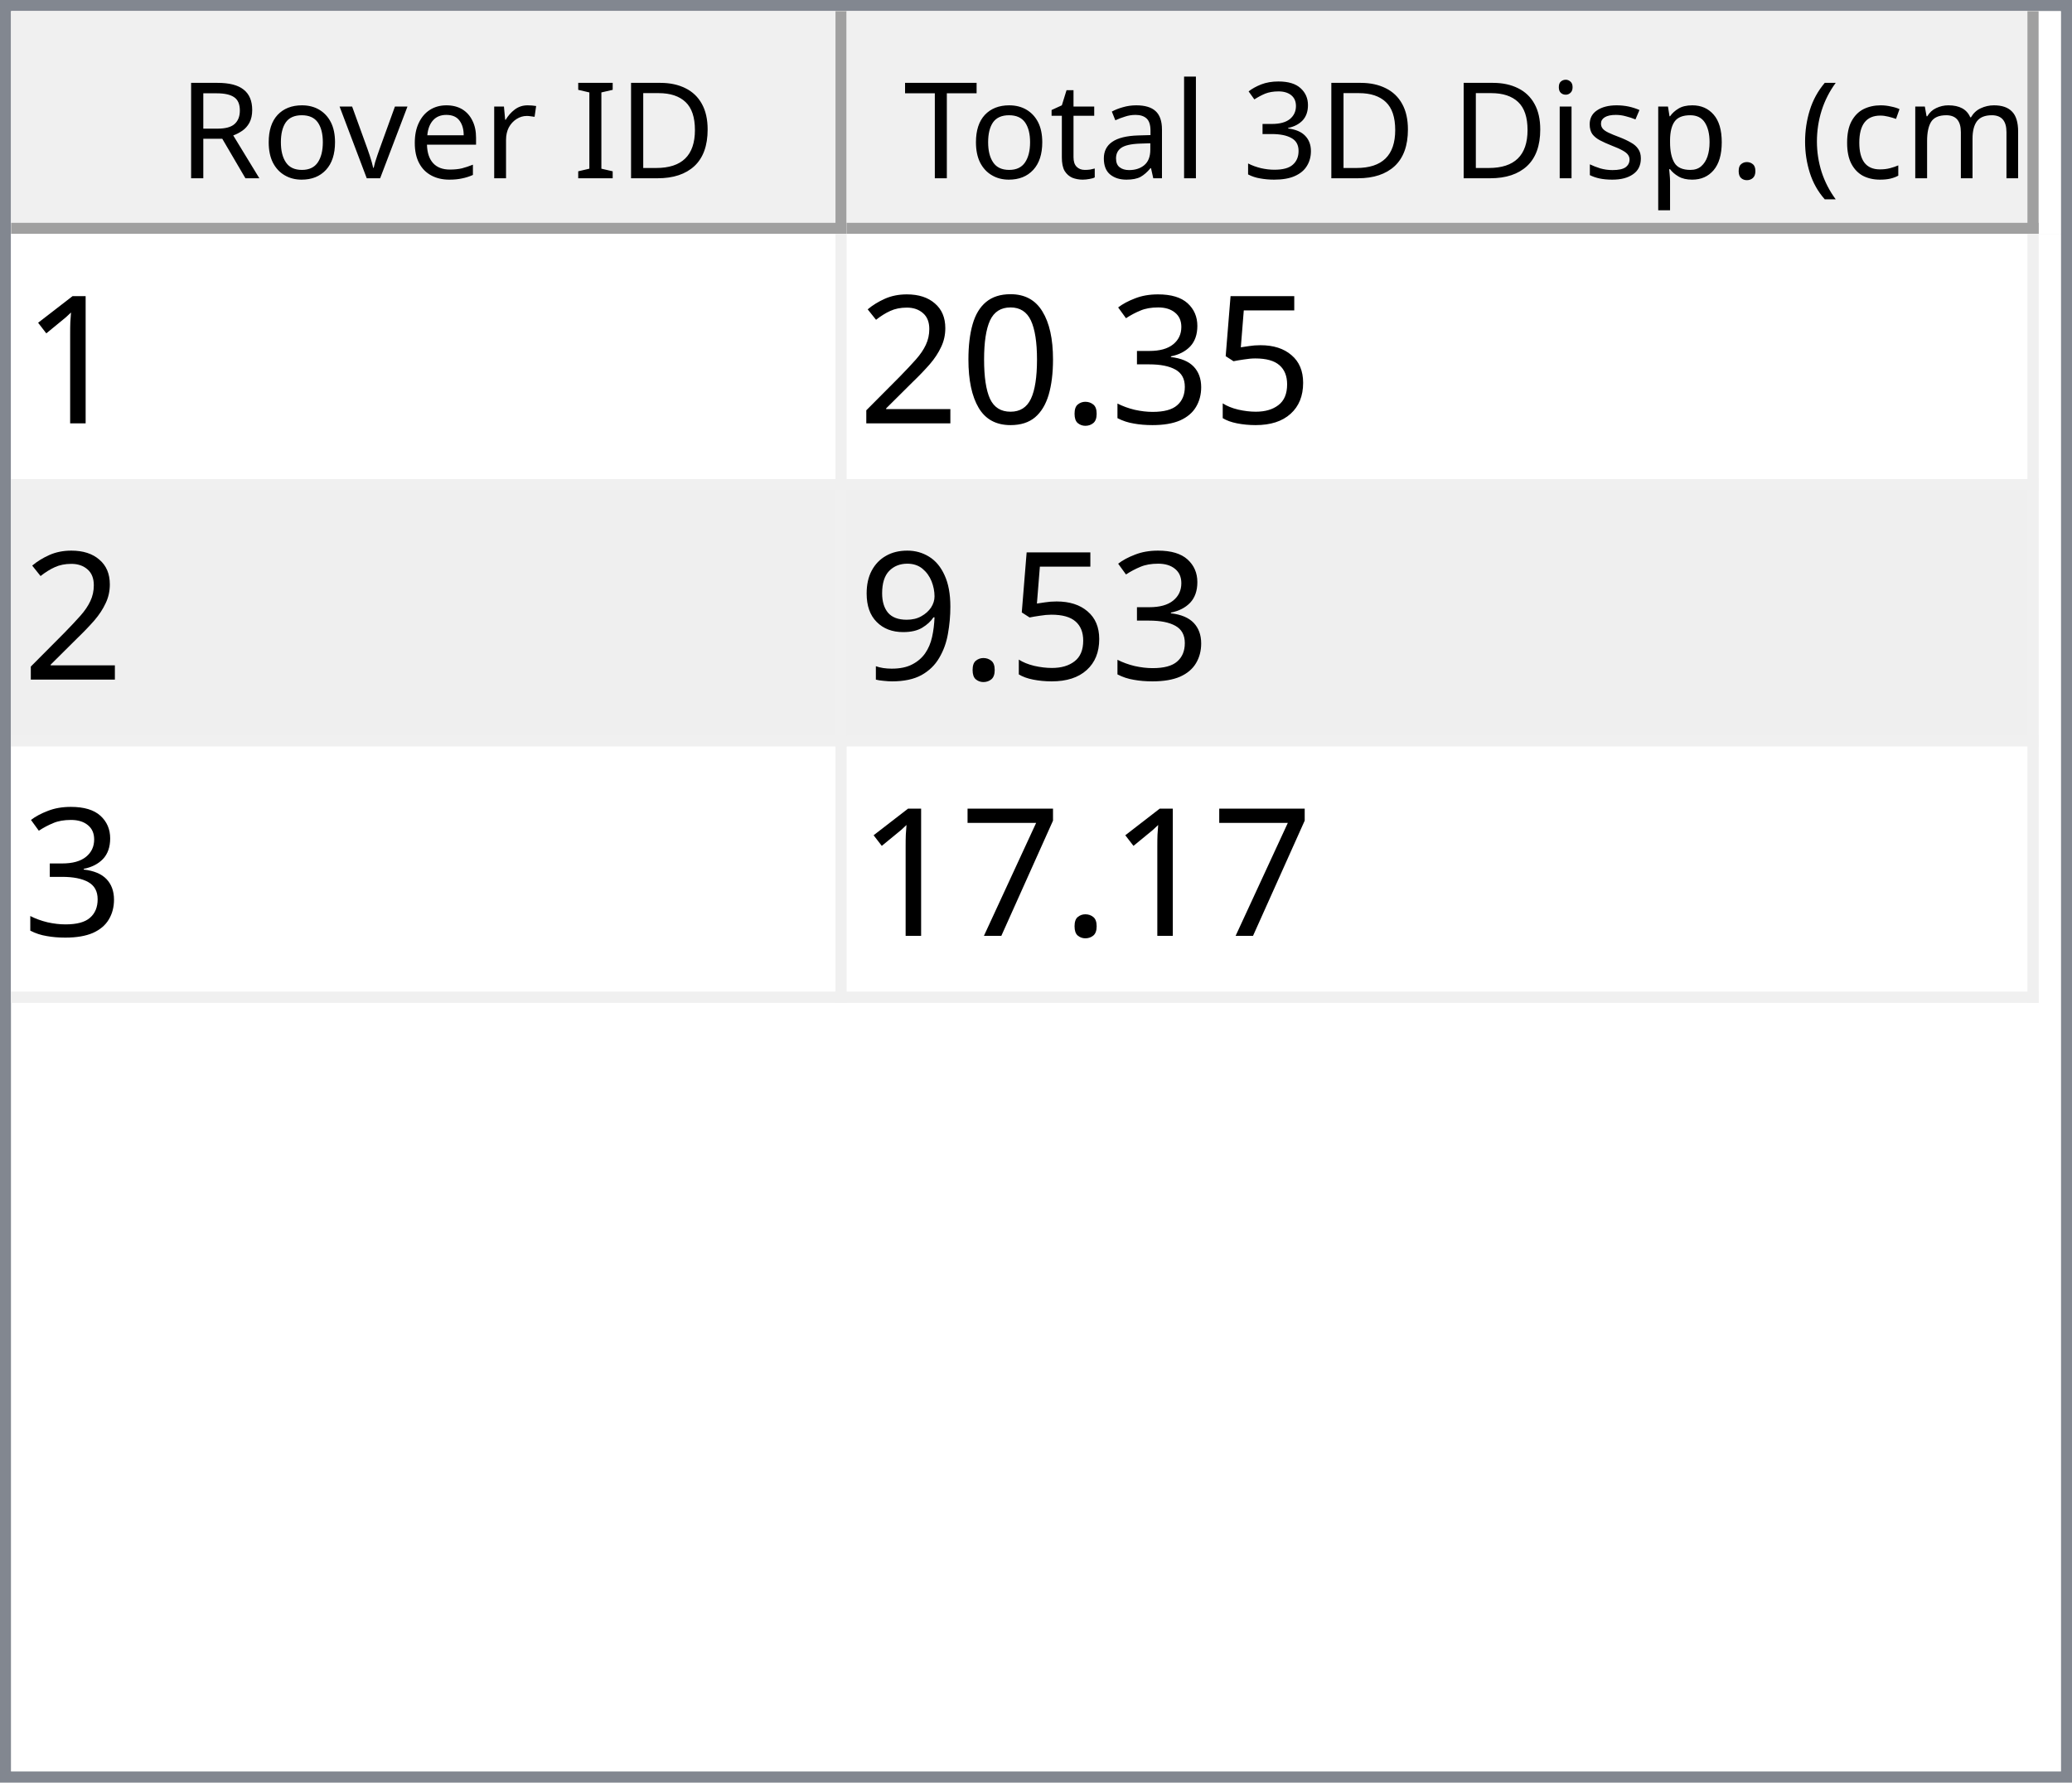
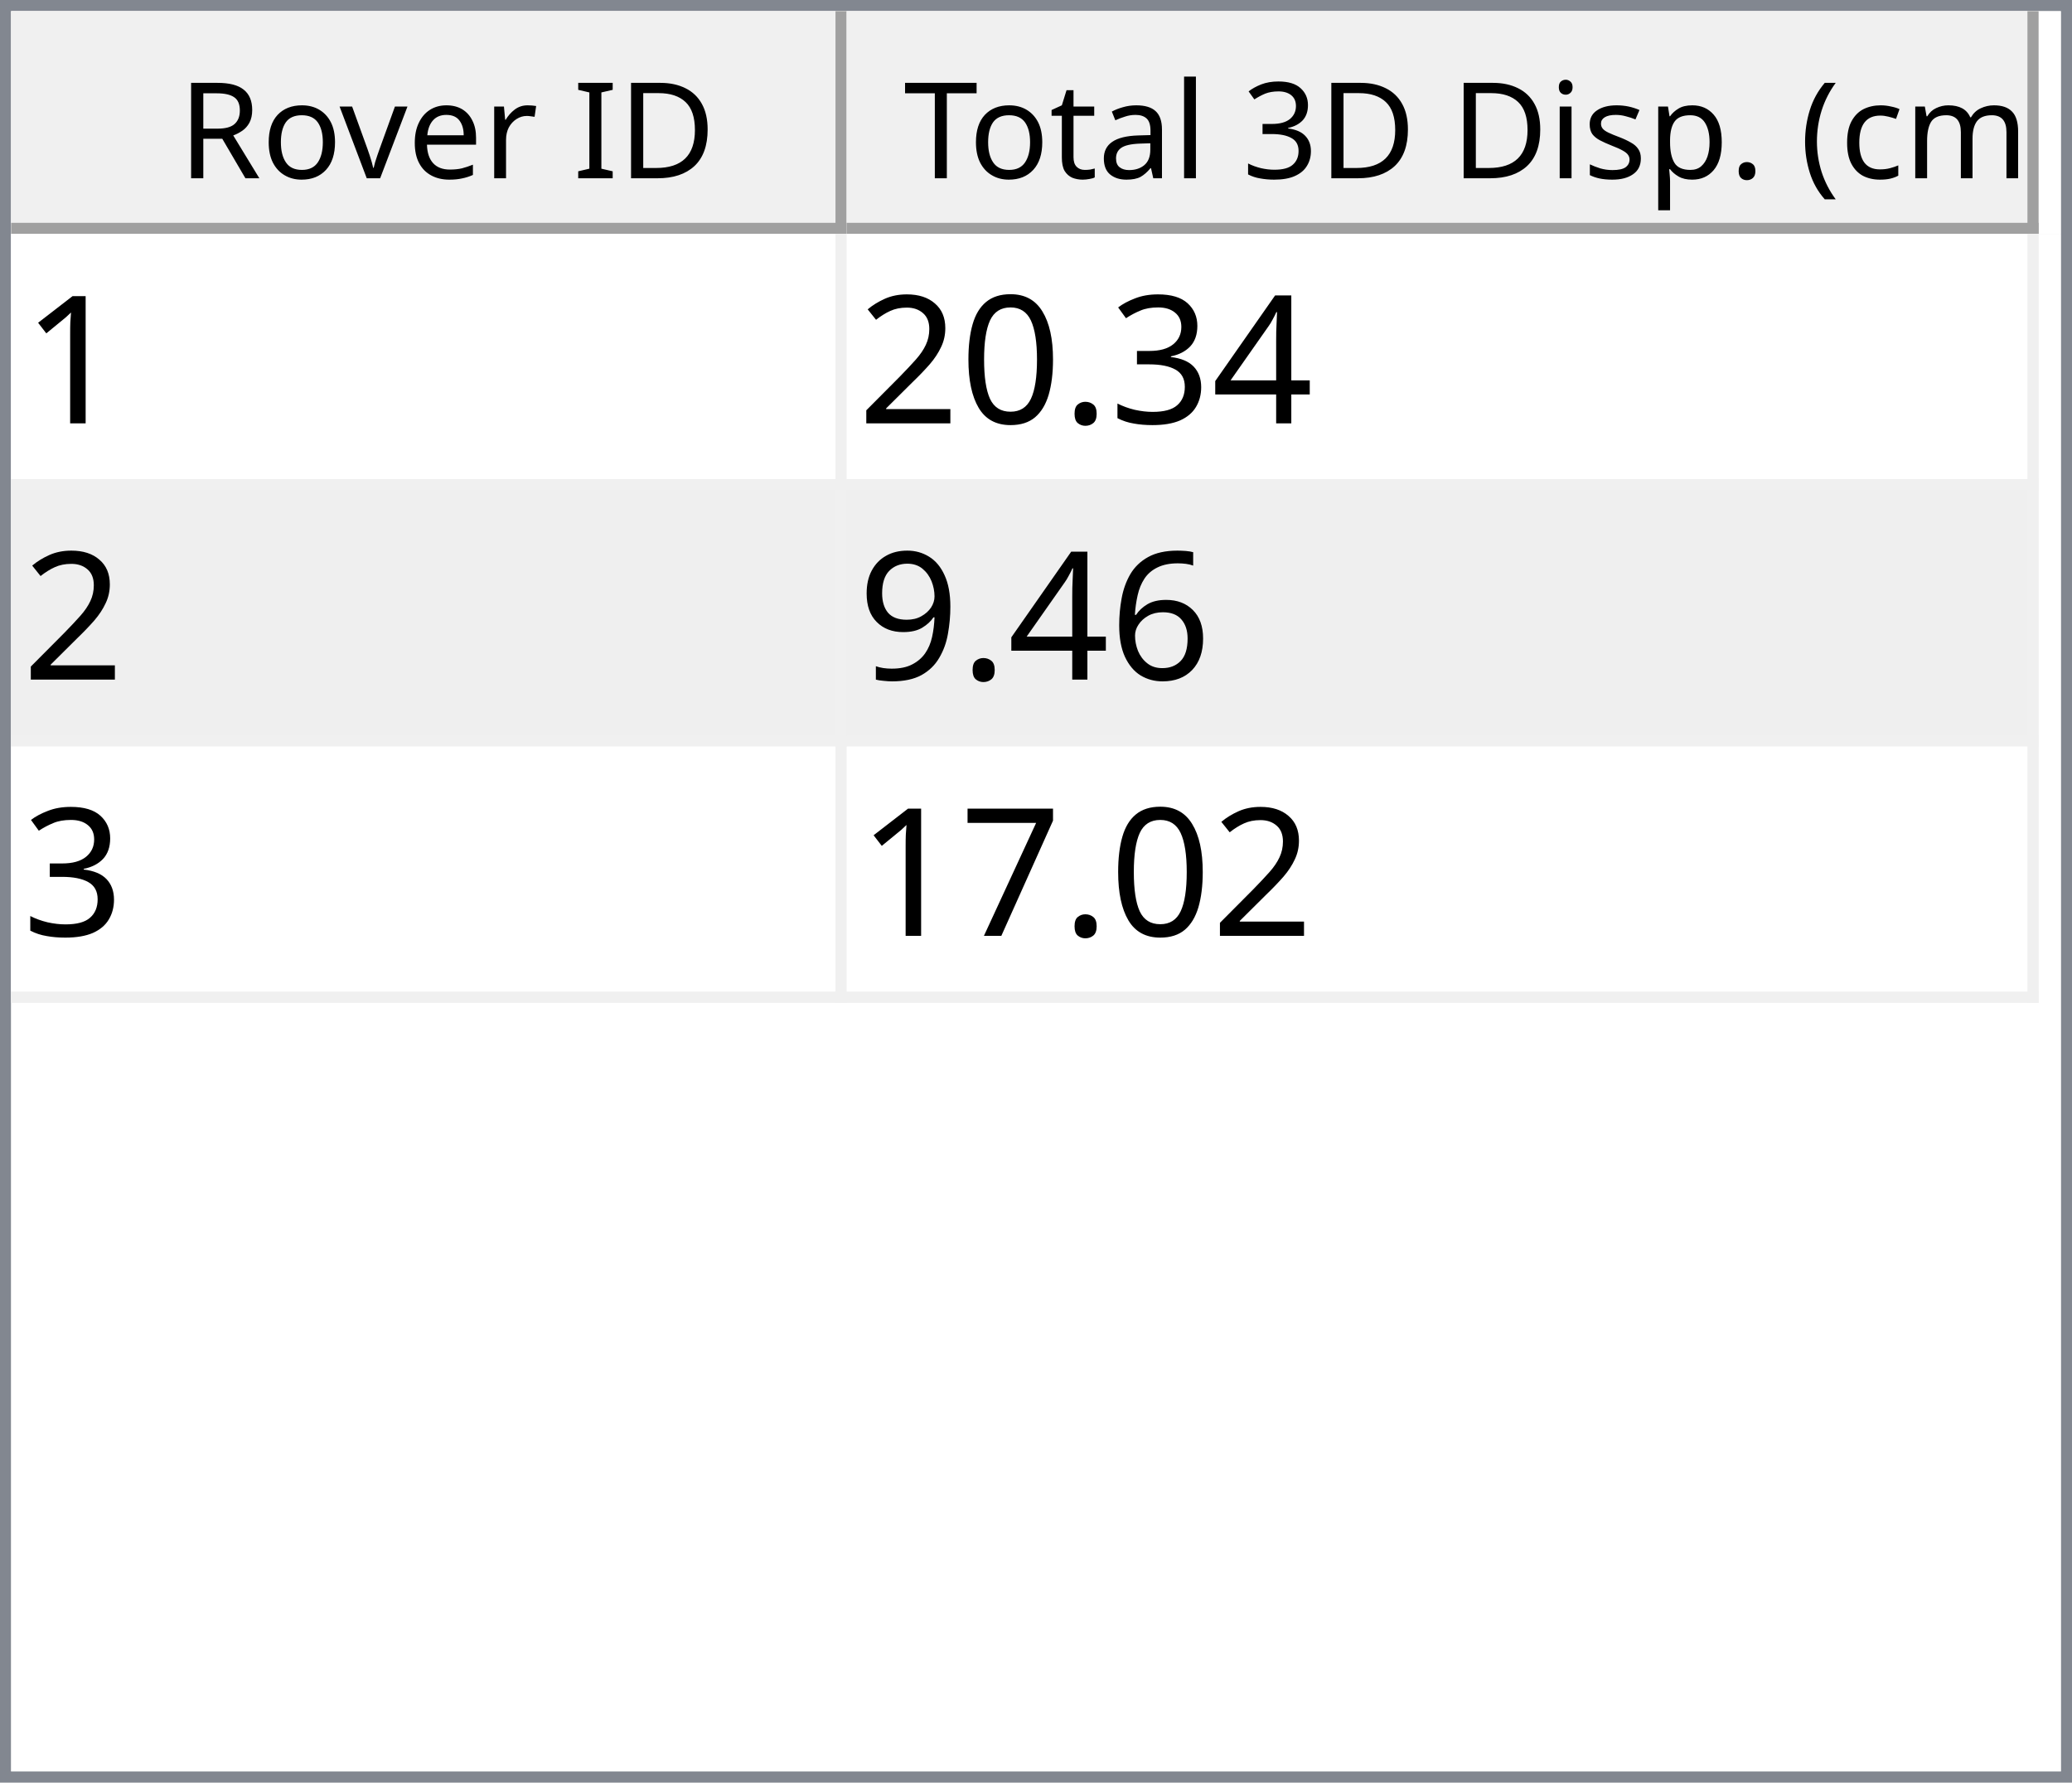
<svg xmlns="http://www.w3.org/2000/svg" style="fill-opacity:1; color-rendering:auto; color-interpolation:auto; text-rendering:auto; stroke:black; stroke-linecap:square; stroke-miterlimit:10; shape-rendering:auto; stroke-opacity:1; fill:black; stroke-dasharray:none; font-weight:normal; stroke-width:1; font-family:'Dialog'; font-style:normal; stroke-linejoin:miter; font-size:12px; stroke-dashoffset:0; image-rendering:auto;" width="186" height="160">
  <defs id="genericDefs" />
  <g>
    <defs id="defs1">
      <clipPath clipPathUnits="userSpaceOnUse" id="clipPath1">
        <path d="M0 0 L186 0 L186 160 L0 160 L0 0 Z" />
      </clipPath>
      <clipPath clipPathUnits="userSpaceOnUse" id="clipPath2">
        <path d="M0 0 L0 160 L186 160 L186 0 Z" />
      </clipPath>
      <clipPath clipPathUnits="userSpaceOnUse" id="clipPath3">
        <path d="M0 0 L0 20 L184 20 L184 0 Z" />
      </clipPath>
      <clipPath clipPathUnits="userSpaceOnUse" id="clipPath4">
        <path d="M0 0 L0 20 L75 20 L75 0 Z" />
      </clipPath>
      <clipPath clipPathUnits="userSpaceOnUse" id="clipPath5">
        <path d="M1 1 L1 19 L74 19 L74 1 Z" />
      </clipPath>
      <clipPath clipPathUnits="userSpaceOnUse" id="clipPath6">
        <path d="M0 0 L0 18 L73 18 L73 0 Z" />
      </clipPath>
      <clipPath clipPathUnits="userSpaceOnUse" id="clipPath7">
        <path d="M-0.5 -0.5 L-0.5 19.5 L74.5 19.5 L74.5 -0.5 Z" />
      </clipPath>
      <clipPath clipPathUnits="userSpaceOnUse" id="clipPath8">
        <path d="M0 0 L0 20 L107 20 L107 0 Z" />
      </clipPath>
      <clipPath clipPathUnits="userSpaceOnUse" id="clipPath9">
        <path d="M1 1 L1 19 L106 19 L106 1 Z" />
      </clipPath>
      <clipPath clipPathUnits="userSpaceOnUse" id="clipPath10">
        <path d="M0 0 L0 18 L105 18 L105 0 Z" />
      </clipPath>
      <clipPath clipPathUnits="userSpaceOnUse" id="clipPath11">
        <path d="M-0.5 -0.5 L-0.5 19.5 L106.5 19.5 L106.5 -0.5 Z" />
      </clipPath>
      <clipPath clipPathUnits="userSpaceOnUse" id="clipPath12">
        <path d="M0 0 L0 138 L184 138 L184 0 Z" />
      </clipPath>
      <clipPath clipPathUnits="userSpaceOnUse" id="clipPath13">
        <path d="M0 0 L0 69 L182 69 L182 0 Z" />
      </clipPath>
      <clipPath clipPathUnits="userSpaceOnUse" id="clipPath14">
        <path d="M-0.5 -0.5 L-0.5 68.5 L181.5 68.5 L181.5 -0.5 Z" />
      </clipPath>
      <clipPath clipPathUnits="userSpaceOnUse" id="clipPath15">
        <path d="M0 0 L0 22 L74 22 L74 0 Z" />
      </clipPath>
      <clipPath clipPathUnits="userSpaceOnUse" id="clipPath16">
        <path d="M0 0 L0 22 L106 22 L106 0 Z" />
      </clipPath>
      <font horiz-adv-x="64.551" id="font1">
        <font-face ascent="107.91" descent="25.098" units-per-em="100" style="font-style:normal; font-family:Segoe UI; font-weight:normal;" />
        <missing-glyph horiz-adv-x="64.551" d="M8.109 0 L8.109 68.266 L56.453 68.266 L56.453 0 L8.109 0 ZM15.328 7.234 L49.219 7.234 L49.219 61.031 L15.328 61.031 L15.328 7.234 Z" />
        <glyph unicode="D" horiz-adv-x="70.117" d="M9.188 0 L9.188 70.016 L28.516 70.016 Q65.531 70.016 65.531 35.891 Q65.531 19.672 55.25 9.836 Q44.969 0 27.734 0 L9.188 0 ZM17.391 62.594 L17.391 7.422 L27.828 7.422 Q41.609 7.422 49.273 14.797 Q56.938 22.172 56.938 35.688 Q56.938 62.594 28.328 62.594 L17.391 62.594 Z" />
        <glyph unicode="I" horiz-adv-x="26.611" d="M17.391 0 L9.188 0 L9.188 70.016 L17.391 70.016 L17.391 0 Z" />
        <glyph unicode=" " horiz-adv-x="27.393" d="" />
        <glyph unicode="r" horiz-adv-x="34.766" d="M34.188 41.891 Q32.078 43.5 28.125 43.5 Q23 43.5 19.555 38.672 Q16.109 33.844 16.109 25.484 L16.109 0 L8.109 0 L8.109 50 L16.109 50 L16.109 39.703 L16.312 39.703 Q18.016 44.969 21.531 47.922 Q25.047 50.875 29.391 50.875 Q32.516 50.875 34.188 50.203 L34.188 41.891 Z" />
        <glyph unicode="e" horiz-adv-x="52.295" d="M48.297 23 L12.984 23 Q13.188 14.656 17.484 10.109 Q21.781 5.562 29.297 5.562 Q37.75 5.562 44.828 11.141 L44.828 3.609 Q38.234 -1.172 27.391 -1.172 Q16.797 -1.172 10.742 5.641 Q4.688 12.453 4.688 24.812 Q4.688 36.469 11.305 43.82 Q17.922 51.172 27.734 51.172 Q37.547 51.172 42.922 44.828 Q48.297 38.484 48.297 27.203 L48.297 23 ZM40.094 29.781 Q40.047 36.719 36.75 40.578 Q33.453 44.438 27.594 44.438 Q21.922 44.438 17.969 40.383 Q14.016 36.328 13.094 29.781 L40.094 29.781 Z" />
        <glyph unicode="v" horiz-adv-x="47.9" d="M47.406 50 L27.484 0 L19.625 0 L0.688 50 L9.469 50 L22.172 13.672 Q23.578 9.672 23.922 6.688 L24.125 6.688 Q24.609 10.453 25.688 13.484 L38.969 50 L47.406 50 Z" />
        <glyph unicode="o" horiz-adv-x="58.594" d="M29 -1.172 Q17.922 -1.172 11.305 5.836 Q4.688 12.844 4.688 24.422 Q4.688 37.016 11.57 44.094 Q18.453 51.172 30.172 51.172 Q41.359 51.172 47.633 44.289 Q53.906 37.406 53.906 25.203 Q53.906 13.234 47.141 6.031 Q40.375 -1.172 29 -1.172 ZM29.594 44.438 Q21.875 44.438 17.383 39.188 Q12.891 33.938 12.891 24.703 Q12.891 15.828 17.43 10.695 Q21.969 5.562 29.594 5.562 Q37.359 5.562 41.531 10.594 Q45.703 15.625 45.703 24.906 Q45.703 34.281 41.531 39.359 Q37.359 44.438 29.594 44.438 Z" />
        <glyph unicode="R" horiz-adv-x="59.814" d="M59.375 0 L49.609 0 L37.891 19.625 Q36.281 22.359 34.766 24.289 Q33.25 26.219 31.664 27.438 Q30.078 28.656 28.25 29.219 Q26.422 29.781 24.125 29.781 L17.391 29.781 L17.391 0 L9.188 0 L9.188 70.016 L30.078 70.016 Q34.672 70.016 38.555 68.867 Q42.438 67.719 45.289 65.375 Q48.141 63.031 49.758 59.547 Q51.375 56.062 51.375 51.375 Q51.375 47.703 50.273 44.656 Q49.172 41.609 47.148 39.211 Q45.125 36.812 42.266 35.133 Q39.406 33.453 35.844 32.516 L35.844 32.328 Q37.594 31.547 38.891 30.547 Q40.188 29.547 41.359 28.18 Q42.531 26.812 43.68 25.078 Q44.828 23.344 46.234 21.047 L59.375 0 ZM17.391 62.594 L17.391 37.203 L28.516 37.203 Q31.594 37.203 34.203 38.133 Q36.812 39.062 38.719 40.797 Q40.625 42.531 41.703 45.047 Q42.781 47.562 42.781 50.688 Q42.781 56.297 39.141 59.445 Q35.5 62.594 28.609 62.594 L17.391 62.594 Z" />
        <glyph unicode=")" horiz-adv-x="30.176" d="M8.297 -15.922 L1.172 -15.922 Q16.406 2.344 16.406 26.812 Q16.406 51.469 1.078 70.016 L8.297 70.016 Q23.531 52.156 23.531 26.703 Q23.531 1.375 8.297 -15.922 Z" />
        <glyph unicode="m" horiz-adv-x="86.133" d="M79.109 0 L71.094 0 L71.094 28.719 Q71.094 37.016 68.531 40.727 Q65.969 44.438 59.906 44.438 Q54.781 44.438 51.195 39.75 Q47.609 35.062 47.609 28.516 L47.609 0 L39.594 0 L39.594 29.688 Q39.594 44.438 28.219 44.438 Q22.953 44.438 19.531 40.016 Q16.109 35.594 16.109 28.516 L16.109 0 L8.109 0 L8.109 50 L16.109 50 L16.109 42.094 L16.312 42.094 Q21.625 51.172 31.844 51.172 Q36.969 51.172 40.773 48.312 Q44.578 45.453 46 40.828 Q51.562 51.172 62.594 51.172 Q79.109 51.172 79.109 30.812 L79.109 0 Z" />
        <glyph unicode="c" horiz-adv-x="46.191" d="M42.188 2.297 Q36.422 -1.172 28.516 -1.172 Q17.828 -1.172 11.258 5.789 Q4.688 12.75 4.688 23.828 Q4.688 36.188 11.766 43.68 Q18.844 51.172 30.672 51.172 Q37.25 51.172 42.281 48.734 L42.281 40.531 Q36.719 44.438 30.375 44.438 Q22.703 44.438 17.797 38.945 Q12.891 33.453 12.891 24.516 Q12.891 15.719 17.508 10.641 Q22.125 5.562 29.891 5.562 Q36.422 5.562 42.188 9.906 L42.188 2.297 Z" />
        <glyph unicode="(" horiz-adv-x="30.176" d="M29.109 -15.922 L21.969 -15.922 Q6.844 1.375 6.844 26.703 Q6.844 52.156 21.969 70.016 L29.203 70.016 Q13.875 51.469 13.875 26.812 Q13.875 2.344 29.109 -15.922 Z" />
        <glyph unicode="." horiz-adv-x="21.68" d="M10.891 -1.078 Q8.641 -1.078 7.055 0.539 Q5.469 2.156 5.469 4.391 Q5.469 6.641 7.055 8.273 Q8.641 9.906 10.891 9.906 Q13.188 9.906 14.797 8.273 Q16.406 6.641 16.406 4.391 Q16.406 2.156 14.797 0.539 Q13.188 -1.078 10.891 -1.078 Z" />
        <glyph unicode="p" horiz-adv-x="58.789" d="M16.312 7.234 L16.109 7.234 L16.109 -23 L8.109 -23 L8.109 50 L16.109 50 L16.109 41.219 L16.312 41.219 Q22.219 51.172 33.594 51.172 Q43.266 51.172 48.688 44.461 Q54.109 37.75 54.109 26.469 Q54.109 13.922 48 6.375 Q41.891 -1.172 31.297 -1.172 Q21.578 -1.172 16.312 7.234 ZM16.109 27.391 L16.109 20.406 Q16.109 14.203 20.141 9.883 Q24.172 5.562 30.375 5.562 Q37.641 5.562 41.773 11.133 Q45.906 16.703 45.906 26.609 Q45.906 34.969 42.047 39.703 Q38.188 44.438 31.594 44.438 Q24.609 44.438 20.359 39.578 Q16.109 34.719 16.109 27.391 Z" />
        <glyph unicode="s" horiz-adv-x="42.432" d="M5.078 1.812 L5.078 10.406 Q11.625 5.562 19.484 5.562 Q30.031 5.562 30.031 12.594 Q30.031 14.594 29.125 15.992 Q28.219 17.391 26.68 18.461 Q25.141 19.531 23.07 20.383 Q21 21.234 18.609 22.172 Q15.281 23.484 12.766 24.828 Q10.25 26.172 8.57 27.859 Q6.891 29.547 6.031 31.695 Q5.172 33.844 5.172 36.719 Q5.172 40.234 6.789 42.945 Q8.406 45.656 11.086 47.484 Q13.766 49.312 17.211 50.242 Q20.656 51.172 24.312 51.172 Q30.812 51.172 35.938 48.922 L35.938 40.828 Q30.422 44.438 23.25 44.438 Q21 44.438 19.195 43.922 Q17.391 43.406 16.094 42.477 Q14.797 41.547 14.086 40.258 Q13.375 38.969 13.375 37.406 Q13.375 35.453 14.086 34.133 Q14.797 32.812 16.164 31.789 Q17.531 30.766 19.484 29.938 Q21.438 29.109 23.922 28.125 Q27.25 26.859 29.883 25.516 Q32.516 24.172 34.375 22.484 Q36.234 20.797 37.234 18.602 Q38.234 16.406 38.234 13.375 Q38.234 9.672 36.602 6.938 Q34.969 4.203 32.234 2.398 Q29.5 0.594 25.93 -0.289 Q22.359 -1.172 18.453 -1.172 Q10.75 -1.172 5.078 1.812 Z" />
        <glyph unicode="i" horiz-adv-x="24.219" d="M12.203 62.703 Q10.062 62.703 8.547 64.164 Q7.031 65.625 7.031 67.875 Q7.031 70.125 8.547 71.609 Q10.062 73.094 12.203 73.094 Q14.406 73.094 15.945 71.609 Q17.484 70.125 17.484 67.875 Q17.484 65.719 15.945 64.211 Q14.406 62.703 12.203 62.703 ZM16.109 0 L8.109 0 L8.109 50 L16.109 50 L16.109 0 Z" />
        <glyph unicode="3" horiz-adv-x="53.906" d="M46.531 19.828 Q46.531 15.094 44.75 11.211 Q42.969 7.328 39.719 4.57 Q36.469 1.812 31.93 0.297 Q27.391 -1.219 21.922 -1.219 Q11.922 -1.219 6 2.594 L6 11.188 Q13.094 5.609 22.219 5.609 Q25.875 5.609 28.828 6.539 Q31.781 7.469 33.906 9.227 Q36.031 10.984 37.18 13.477 Q38.328 15.969 38.328 19.094 Q38.328 32.812 18.797 32.812 L12.984 32.812 L12.984 39.594 L18.5 39.594 Q35.797 39.594 35.797 52.484 Q35.797 64.406 22.609 64.406 Q15.188 64.406 8.688 59.422 L8.688 67.188 Q15.375 71.188 24.609 71.188 Q29 71.188 32.57 69.969 Q36.141 68.75 38.68 66.555 Q41.219 64.359 42.609 61.281 Q44 58.203 44 54.5 Q44 40.672 30.031 36.719 L30.031 36.531 Q33.594 36.141 36.625 34.797 Q39.656 33.453 41.852 31.305 Q44.047 29.156 45.289 26.25 Q46.531 23.344 46.531 19.828 Z" />
        <glyph unicode="l" horiz-adv-x="24.219" d="M16.109 0 L8.109 0 L8.109 74.031 L16.109 74.031 L16.109 0 Z" />
        <glyph unicode="a" horiz-adv-x="50.879" d="M43.891 0 L35.891 0 L35.891 7.812 L35.688 7.812 Q30.469 -1.172 20.312 -1.172 Q12.844 -1.172 8.617 2.781 Q4.391 6.734 4.391 13.281 Q4.391 27.297 20.906 29.594 L35.891 31.688 Q35.891 44.438 25.594 44.438 Q16.547 44.438 9.281 38.281 L9.281 46.484 Q16.656 51.172 26.266 51.172 Q43.891 51.172 43.891 32.516 L43.891 0 ZM35.891 25.297 L23.828 23.641 Q18.266 22.859 15.43 20.875 Q12.594 18.891 12.594 13.875 Q12.594 10.203 15.211 7.883 Q17.828 5.562 22.172 5.562 Q28.125 5.562 32.008 9.742 Q35.891 13.922 35.891 20.312 L35.891 25.297 Z" />
        <glyph unicode="t" horiz-adv-x="33.887" d="M31.297 0.484 Q28.469 -1.078 23.828 -1.078 Q10.688 -1.078 10.688 13.578 L10.688 43.172 L2.094 43.172 L2.094 50 L10.688 50 L10.688 62.203 L18.703 64.797 L18.703 50 L31.297 50 L31.297 43.172 L18.703 43.172 L18.703 14.984 Q18.703 9.969 20.414 7.82 Q22.125 5.672 26.078 5.672 Q29.109 5.672 31.297 7.328 L31.297 0.484 Z" />
        <glyph unicode="T" horiz-adv-x="52.393" d="M50.594 62.594 L30.375 62.594 L30.375 0 L22.172 0 L22.172 62.594 L2 62.594 L2 70.016 L50.594 70.016 L50.594 62.594 Z" />
      </font>
      <font horiz-adv-x="75.0" id="font2">
        <font-face ascent="100.537" descent="21.973" units-per-em="100" style="font-style:normal; font-family:sans-serif; font-weight:normal;" />
        <missing-glyph horiz-adv-x="75.0" d="M12.5 0 L12.5 62.5 L62.5 62.5 L62.5 0 L12.5 0 ZM14.062 1.562 L60.938 1.562 L60.938 60.938 L14.062 60.938 L14.062 1.562 Z" />
        <glyph unicode="1" horiz-adv-x="55.615" d="M37.25 0 L28.469 0 L28.469 56 Q25.297 52.984 20.141 49.953 Q14.984 46.922 10.891 45.406 L10.891 53.906 Q18.266 57.375 23.781 62.305 Q29.297 67.234 31.594 71.875 L37.25 71.875 L37.25 0 Z" />
-         <glyph unicode="5" horiz-adv-x="55.615" d="M4.156 18.75 L13.375 19.531 Q14.406 12.797 18.141 9.398 Q21.875 6 27.156 6 Q33.5 6 37.891 10.789 Q42.281 15.578 42.281 23.484 Q42.281 31 38.062 35.352 Q33.844 39.703 27 39.703 Q22.75 39.703 19.336 37.773 Q15.922 35.844 13.969 32.766 L5.719 33.844 L12.641 70.609 L48.25 70.609 L48.25 62.203 L19.672 62.203 L15.828 42.969 Q22.266 47.469 29.344 47.469 Q38.719 47.469 45.164 40.969 Q51.609 34.469 51.609 24.266 Q51.609 14.547 45.953 7.469 Q39.062 -1.219 27.156 -1.219 Q17.391 -1.219 11.211 4.25 Q5.031 9.719 4.156 18.75 Z" />
+         <glyph unicode="4" horiz-adv-x="55.615" d="M32.328 0 L32.328 17.141 L1.266 17.141 L1.266 25.203 L33.938 71.578 L41.109 71.578 L41.109 25.203 L50.781 25.203 L50.781 17.141 L41.109 17.141 L41.109 0 L32.328 0 ZM32.328 25.203 L32.328 57.469 L9.906 25.203 L32.328 25.203 Z" />
        <glyph unicode="3" horiz-adv-x="55.615" d="M4.203 18.891 L12.984 20.062 Q14.5 12.594 18.141 9.297 Q21.781 6 27 6 Q33.203 6 37.477 10.297 Q41.75 14.594 41.75 20.953 Q41.75 27 37.797 30.93 Q33.844 34.859 27.734 34.859 Q25.25 34.859 21.531 33.891 L22.516 41.609 Q23.391 41.5 23.922 41.5 Q29.547 41.5 34.039 44.43 Q38.531 47.359 38.531 53.469 Q38.531 58.297 35.258 61.477 Q31.984 64.656 26.812 64.656 Q21.688 64.656 18.266 61.43 Q14.844 58.203 13.875 51.766 L5.078 53.328 Q6.688 62.156 12.398 67.016 Q18.109 71.875 26.609 71.875 Q32.469 71.875 37.398 69.359 Q42.328 66.844 44.945 62.5 Q47.562 58.156 47.562 53.266 Q47.562 48.641 45.07 44.828 Q42.578 41.016 37.703 38.766 Q44.047 37.312 47.562 32.695 Q51.078 28.078 51.078 21.141 Q51.078 11.766 44.242 5.25 Q37.406 -1.266 26.953 -1.266 Q17.531 -1.266 11.305 4.352 Q5.078 9.969 4.203 18.891 Z" />
        <glyph unicode="." horiz-adv-x="27.783" d="M9.078 0 L9.078 10.016 L19.094 10.016 L19.094 0 L9.078 0 Z" />
        <glyph unicode="0" horiz-adv-x="55.615" d="M4.156 35.297 Q4.156 48 6.766 55.742 Q9.375 63.484 14.523 67.68 Q19.672 71.875 27.484 71.875 Q33.25 71.875 37.594 69.555 Q41.938 67.234 44.773 62.867 Q47.609 58.5 49.219 52.227 Q50.828 45.953 50.828 35.297 Q50.828 22.703 48.242 14.969 Q45.656 7.234 40.508 3.008 Q35.359 -1.219 27.484 -1.219 Q17.141 -1.219 11.234 6.203 Q4.156 15.141 4.156 35.297 ZM13.188 35.297 Q13.188 17.672 17.312 11.836 Q21.438 6 27.484 6 Q33.547 6 37.672 11.859 Q41.797 17.719 41.797 35.297 Q41.797 52.984 37.672 58.789 Q33.547 64.594 27.391 64.594 Q21.344 64.594 17.719 59.469 Q13.188 52.938 13.188 35.297 Z" />
        <glyph unicode="2" horiz-adv-x="55.615" d="M50.344 8.453 L50.344 0 L3.031 0 Q2.938 3.172 4.047 6.109 Q5.859 10.938 9.836 15.625 Q13.812 20.312 21.344 26.469 Q33.016 36.031 37.117 41.625 Q41.219 47.219 41.219 52.203 Q41.219 57.422 37.477 61.008 Q33.734 64.594 27.734 64.594 Q21.391 64.594 17.578 60.789 Q13.766 56.984 13.719 50.25 L4.688 51.172 Q5.609 61.281 11.664 66.578 Q17.719 71.875 27.938 71.875 Q38.234 71.875 44.242 66.164 Q50.25 60.453 50.25 52 Q50.25 47.703 48.492 43.555 Q46.734 39.406 42.656 34.812 Q38.578 30.219 29.109 22.219 Q21.188 15.578 18.945 13.211 Q16.703 10.844 15.234 8.453 L50.344 8.453 Z" />
+         <glyph unicode="6" horiz-adv-x="55.615" d="M49.75 54.047 L41.016 53.375 Q39.844 58.547 37.703 60.891 Q34.125 64.656 28.906 64.656 Q24.703 64.656 21.531 62.312 Q17.391 59.281 14.992 53.469 Q12.594 47.656 12.5 36.922 Q15.672 41.75 20.266 44.094 Q24.859 46.438 29.891 46.438 Q38.672 46.438 44.852 39.969 Q51.031 33.5 51.031 23.25 Q51.031 16.5 48.125 10.719 Q45.219 4.938 40.141 1.859 Q35.062 -1.219 28.609 -1.219 Q17.625 -1.219 10.695 6.859 Q3.766 14.938 3.766 33.5 Q3.766 54.25 11.422 63.672 Q18.109 71.875 29.438 71.875 Q37.891 71.875 43.289 67.141 Q48.688 62.406 49.75 54.047 ZM13.875 23.188 Q13.875 18.656 15.797 14.508 Q17.719 10.359 21.188 8.18 Q24.656 6 28.469 6 Q34.031 6 38.039 10.492 Q42.047 14.984 42.047 22.703 Q42.047 30.125 38.086 34.398 Q34.125 38.672 28.125 38.672 Q22.172 38.672 18.023 34.398 Q13.875 30.125 13.875 23.188 Z" />
        <glyph unicode="9" horiz-adv-x="55.615" d="M5.469 16.547 L13.922 17.328 Q14.984 11.375 18.016 8.688 Q21.047 6 25.781 6 Q29.828 6 32.883 7.859 Q35.938 9.719 37.891 12.82 Q39.844 15.922 41.164 21.195 Q42.484 26.469 42.484 31.938 Q42.484 32.516 42.438 33.688 Q39.797 29.5 35.234 26.883 Q30.672 24.266 25.344 24.266 Q16.453 24.266 10.305 30.711 Q4.156 37.156 4.156 47.703 Q4.156 58.594 10.578 65.234 Q17 71.875 26.656 71.875 Q33.641 71.875 39.43 68.117 Q45.219 64.359 48.219 57.398 Q51.219 50.438 51.219 37.25 Q51.219 23.531 48.242 15.406 Q45.266 7.281 39.383 3.031 Q33.5 -1.219 25.594 -1.219 Q17.188 -1.219 11.867 3.445 Q6.547 8.109 5.469 16.547 ZM41.453 48.141 Q41.453 55.719 37.43 60.156 Q33.406 64.594 27.734 64.594 Q21.875 64.594 17.531 59.812 Q13.188 55.031 13.188 47.406 Q13.188 40.578 17.312 36.305 Q21.438 32.031 27.484 32.031 Q33.594 32.031 37.523 36.305 Q41.453 40.578 41.453 48.141 Z" />
        <glyph unicode="7" horiz-adv-x="55.615" d="M4.734 62.203 L4.734 70.656 L51.078 70.656 L51.078 63.812 Q44.234 56.547 37.523 44.484 Q30.812 32.422 27.156 19.672 Q24.516 10.688 23.781 0 L14.75 0 Q14.891 8.453 18.062 20.414 Q21.234 32.375 27.172 43.484 Q33.109 54.594 39.797 62.203 L4.734 62.203 Z" />
      </font>
    </defs>
    <g style="fill:white; stroke:white;">
      <rect x="0" y="0" width="186" style="clip-path:url(#clipPath1); stroke:none;" height="160" />
    </g>
    <g style="fill:white; text-rendering:optimizeSpeed; color-rendering:optimizeSpeed; image-rendering:optimizeSpeed; shape-rendering:crispEdges; stroke:white; color-interpolation:sRGB;">
      <rect x="0" width="186" height="160" y="0" style="stroke:none;" />
      <path style="stroke:none;" d="M0 160 L186 160 L186 0 L0 0 Z" />
    </g>
    <g style="fill:rgb(240,240,240); font-family:'Segoe UI'; stroke:rgb(240,240,240);">
      <rect x="0" y="0" width="186" style="clip-path:url(#clipPath2); stroke:none;" height="160" />
    </g>
    <g style="fill:rgb(130,135,144); font-family:'Segoe UI'; stroke:rgb(130,135,144);">
      <path d="M0 0 L186 0 L186 160 L0 160 L0 0 ZM1 1 L185 1 L185 159 L1 159 L1 1 Z" style="fill-rule:evenodd; clip-path:url(#clipPath2); stroke:none;" />
    </g>
    <g style="fill:white; font-family:'Segoe UI'; stroke:white;" transform="translate(1,1)">
      <rect x="0" y="0" width="184" style="clip-path:url(#clipPath3); stroke:none;" height="20" />
    </g>
    <g style="fill:rgb(240,240,240); font-family:'Segoe UI'; stroke:rgb(240,240,240);" transform="translate(1,1)">
      <rect x="0" y="0" width="75" style="clip-path:url(#clipPath4); stroke:none;" height="20" />
    </g>
    <g style="font-family:'Segoe UI';" transform="translate(2,2)">
      <text x="14" xml:space="preserve" y="14" style="clip-path:url(#clipPath6); stroke:none;">Rover ID</text>
    </g>
    <g style="fill:rgb(160,160,160); font-family:'Segoe UI'; stroke:rgb(160,160,160); stroke-linejoin:bevel;" transform="translate(1.5,1.5)">
      <line x1="74" x2="74" y1="0" style="fill:none; clip-path:url(#clipPath7);" y2="19" />
    </g>
    <g style="fill:rgb(160,160,160); font-family:'Segoe UI'; stroke:rgb(160,160,160); stroke-linejoin:bevel;" transform="matrix(1,0,0,1,1,1) translate(0.5,0.5)">
      <line x1="0" x2="74" y1="19" style="fill:none; clip-path:url(#clipPath7);" y2="19" />
    </g>
    <g style="fill:rgb(240,240,240); font-family:'Segoe UI'; stroke:rgb(240,240,240);" transform="translate(76,1)">
      <rect x="0" y="0" width="107" style="clip-path:url(#clipPath8); stroke:none;" height="20" />
    </g>
    <g style="font-family:'Segoe UI';" transform="translate(77,2)">
      <text x="1" xml:space="preserve" y="14" style="clip-path:url(#clipPath10); stroke:none;"> Total 3D Disp. (cm)</text>
    </g>
    <g style="fill:rgb(160,160,160); font-family:'Segoe UI'; stroke:rgb(160,160,160); stroke-linejoin:bevel;" transform="translate(76.5,1.5)">
      <line x1="106" x2="106" y1="0" style="fill:none; clip-path:url(#clipPath11);" y2="19" />
    </g>
    <g style="fill:rgb(160,160,160); font-family:'Segoe UI'; stroke:rgb(160,160,160); stroke-linejoin:bevel;" transform="matrix(1,0,0,1,76,1) translate(0.5,0.5)">
      <line x1="0" x2="106" y1="19" style="fill:none; clip-path:url(#clipPath11);" y2="19" />
    </g>
    <g style="fill:white; font-family:'Segoe UI'; stroke:white;" transform="translate(1,21)">
      <rect x="0" y="0" width="184" style="clip-path:url(#clipPath12); stroke:none;" height="138" />
    </g>
    <g style="fill:rgb(240,240,240); font-size:16px; font-family:sans-serif; stroke:rgb(240,240,240);" transform="translate(1,21)">
      <rect x="0" y="0" width="182" style="clip-path:url(#clipPath13); stroke:none;" height="69" />
      <line transform="translate(0.5,0.5)" x1="0" x2="181" y1="22" style="clip-path:url(#clipPath14); fill:none; stroke-linejoin:bevel;" y2="22" />
    </g>
    <g transform="matrix(1,0,0,1,1,21) translate(0.5,0.5)" style="fill:rgb(240,240,240); font-size:16px; font-family:sans-serif; stroke:rgb(240,240,240); stroke-linejoin:bevel;">
      <line x1="0" x2="181" y1="45" style="fill:none; clip-path:url(#clipPath14);" y2="45" />
    </g>
    <g transform="matrix(1,0,0,1,1,21) translate(0.5,0.5)" style="fill:rgb(240,240,240); font-size:16px; font-family:sans-serif; stroke:rgb(240,240,240); stroke-linejoin:bevel;">
      <line x1="0" x2="181" y1="68" style="fill:none; clip-path:url(#clipPath14);" y2="68" />
    </g>
    <g transform="matrix(1,0,0,1,1,21) translate(0.5,0.5)" style="fill:rgb(240,240,240); font-size:16px; font-family:sans-serif; stroke:rgb(240,240,240); stroke-linejoin:bevel;">
      <line x1="74" x2="74" y1="0" style="fill:none; clip-path:url(#clipPath14);" y2="68" />
    </g>
    <g transform="matrix(1,0,0,1,1,21) translate(0.5,0.5)" style="fill:rgb(240,240,240); font-size:16px; font-family:sans-serif; stroke:rgb(240,240,240); stroke-linejoin:bevel;">
      <line x1="181" x2="181" y1="0" style="fill:none; clip-path:url(#clipPath14);" y2="68" />
    </g>
    <g style="fill:white; font-size:16px; font-family:sans-serif; stroke:white;" transform="matrix(1,0,0,1,1,21)">
      <rect x="0" y="0" width="74" style="clip-path:url(#clipPath15); stroke:none;" height="22" />
      <text x="1" y="17" style="fill:black; clip-path:url(#clipPath15); stroke:none;" xml:space="preserve">1</text>
    </g>
    <g style="fill:white; font-size:16px; font-family:sans-serif; stroke:white;" transform="matrix(1,0,0,1,1,21) translate(75,0)">
      <rect x="0" y="0" width="106" style="clip-path:url(#clipPath16); stroke:none;" height="22" />
-       <text x="1" y="17" style="fill:black; clip-path:url(#clipPath16); stroke:none;" xml:space="preserve">20.35</text>
+       <text x="1" y="17" style="fill:black; clip-path:url(#clipPath16); stroke:none;" xml:space="preserve">20.34</text>
    </g>
    <g style="fill:rgb(239,239,239); font-size:16px; font-family:sans-serif; stroke:rgb(239,239,239);" transform="matrix(1,0,0,1,1,21) translate(0,23)">
      <rect x="0" y="0" width="74" style="clip-path:url(#clipPath15); stroke:none;" height="22" />
      <text x="1" y="17" style="fill:black; clip-path:url(#clipPath15); stroke:none;" xml:space="preserve">2</text>
    </g>
    <g style="fill:rgb(239,239,239); font-size:16px; font-family:sans-serif; stroke:rgb(239,239,239);" transform="matrix(1,0,0,1,1,21) translate(75,23)">
      <rect x="0" y="0" width="106" style="clip-path:url(#clipPath16); stroke:none;" height="22" />
-       <text x="1" y="17" style="fill:black; clip-path:url(#clipPath16); stroke:none;" xml:space="preserve">9.53</text>
+       <text x="1" y="17" style="fill:black; clip-path:url(#clipPath16); stroke:none;" xml:space="preserve">9.46</text>
    </g>
    <g style="fill:white; font-size:16px; font-family:sans-serif; stroke:white;" transform="matrix(1,0,0,1,1,21) translate(0,46)">
      <rect x="0" y="0" width="74" style="clip-path:url(#clipPath15); stroke:none;" height="22" />
      <text x="1" y="17" style="fill:black; clip-path:url(#clipPath15); stroke:none;" xml:space="preserve">3</text>
    </g>
    <g style="fill:white; font-size:16px; font-family:sans-serif; stroke:white;" transform="matrix(1,0,0,1,1,21) translate(75,46)">
      <rect x="0" y="0" width="106" style="clip-path:url(#clipPath16); stroke:none;" height="22" />
-       <text x="1" y="17" style="fill:black; clip-path:url(#clipPath16); stroke:none;" xml:space="preserve">17.17</text>
+       <text x="1" y="17" style="fill:black; clip-path:url(#clipPath16); stroke:none;" xml:space="preserve">17.02</text>
    </g>
  </g>
</svg>
